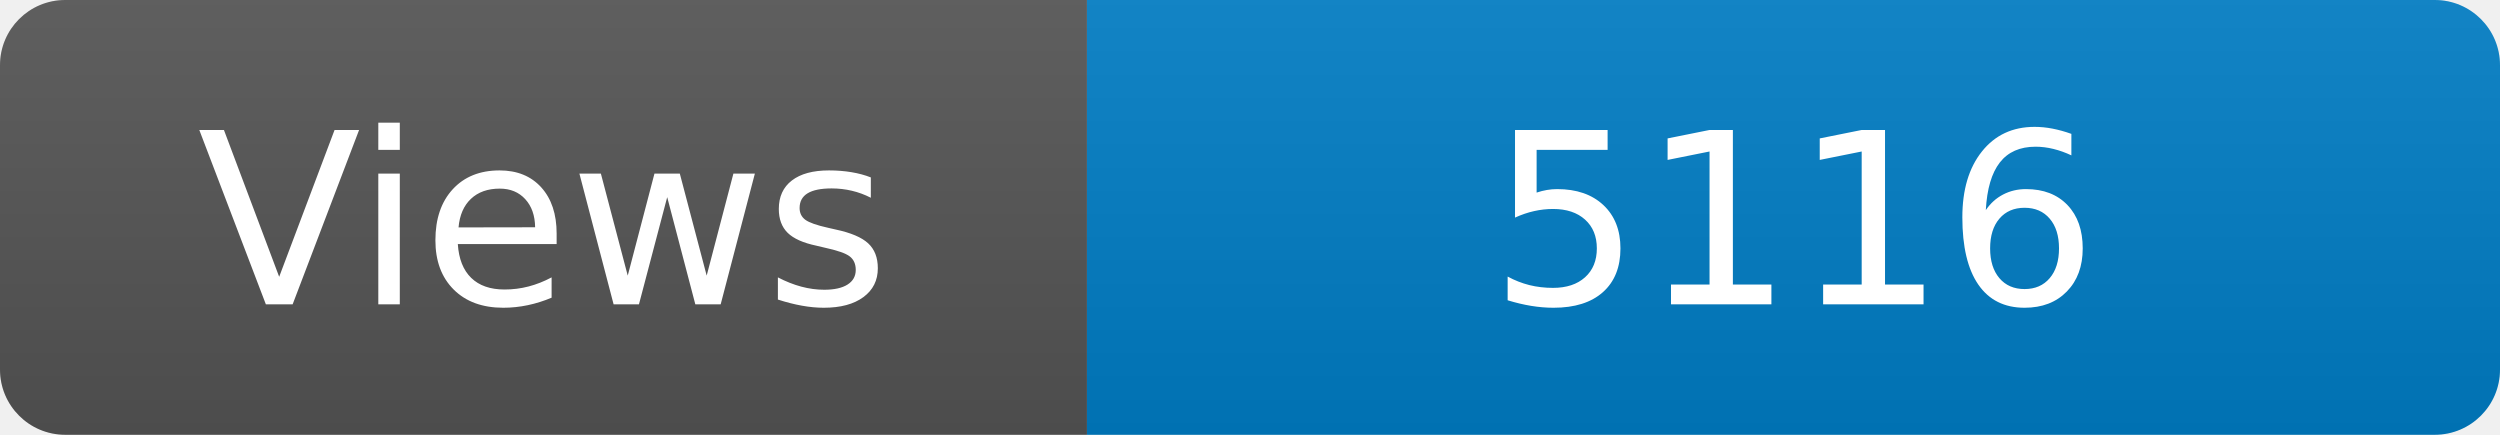
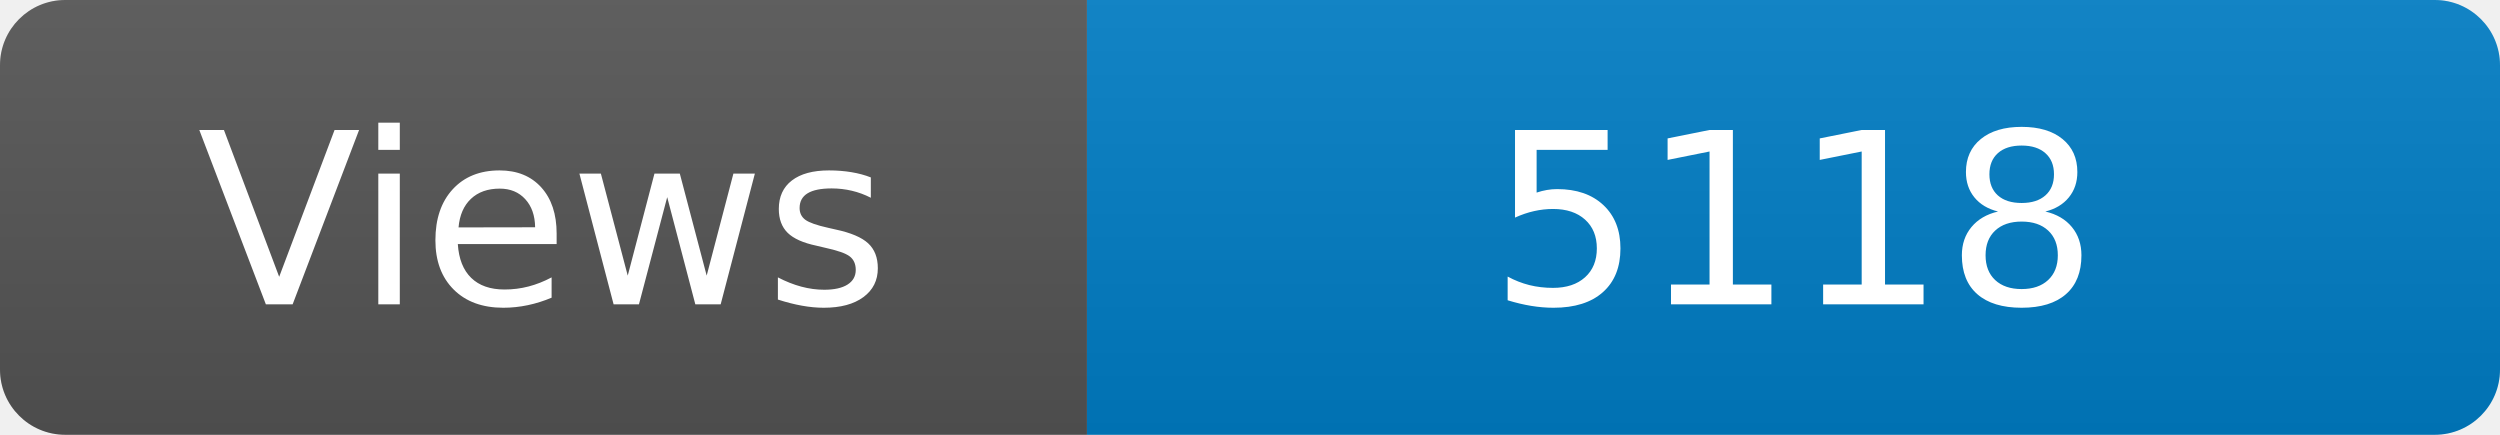
<svg xmlns="http://www.w3.org/2000/svg" width="115" height="20" role="img" aria-label="Maintained?: yes">
  <linearGradient id="s" x2="0" y2="100%">
    <stop offset="0" stop-color="#bbb" stop-opacity=".1" />
    <stop offset="1" stop-opacity=".1" />
  </linearGradient>
  <clipPath id="r">
    <rect width="115" height="20" rx="3" fill="#fff" />
  </clipPath>
  <g clip-path="url(#r)">
    <rect width="50" height="20" fill="#555" />
    <rect x="50" width="160" height="20" fill="#007ec6" />
    <rect width="115" height="20" fill="url(#s)" />
  </g>
  <g fill="#fff" text-anchor="middle" font-family="Verdana,Geneva,DejaVu Sans,sans-serif" font-size="110">
    <text x="250" y="140" transform="scale(.1)" fill="#fff">Views</text>
-     <text x="825" y="140" transform="scale(.1)" fill="#fff">5116</text>
+     <text x="825" y="140" transform="scale(.1)" fill="#fff">5118</text>
  </g>
</svg>
